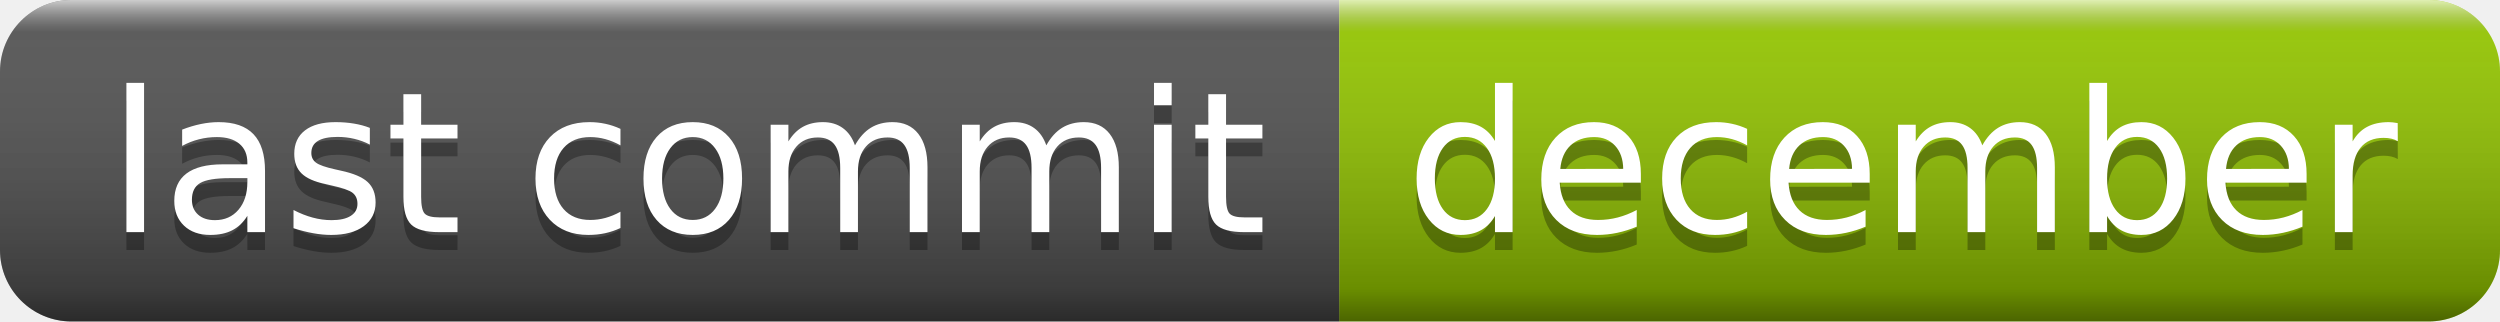
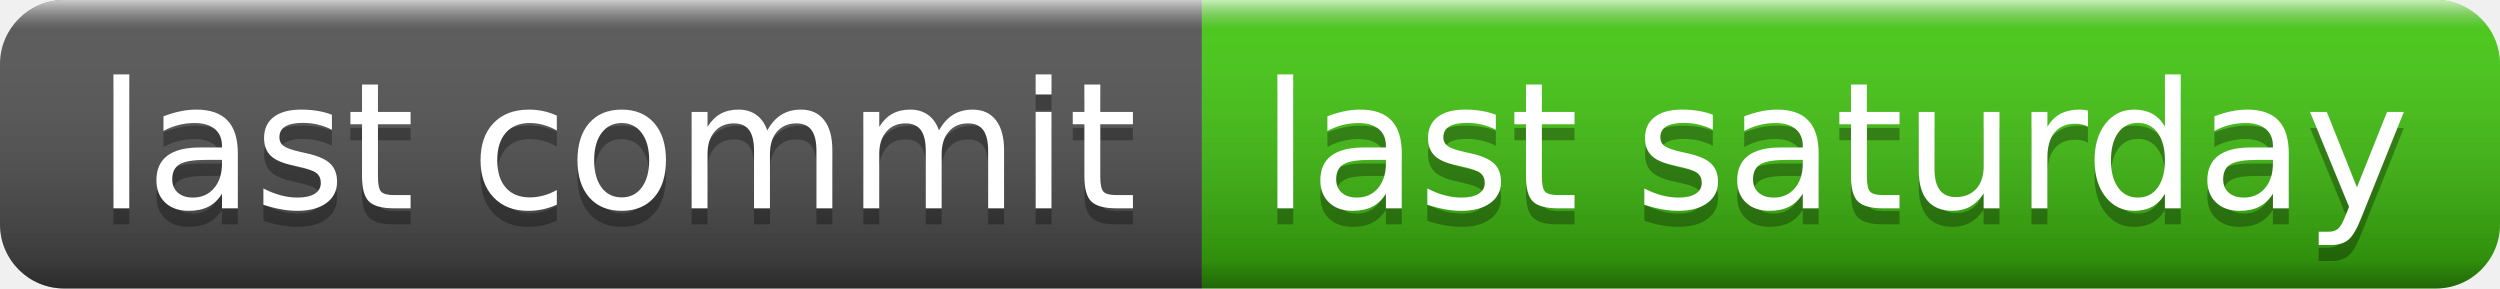
- <svg xmlns="http://www.w3.org/2000/svg" width="140" height="18" role="img" aria-label="last commit: december">
+ <svg xmlns="http://www.w3.org/2000/svg" width="156" height="18" role="img" aria-label="last commit: last saturday">
  <linearGradient id="s" x2="0" y2="100%">
    <stop offset="0" stop-color="#fff" stop-opacity=".7" />
    <stop offset=".1" stop-color="#aaa" stop-opacity=".1" />
    <stop offset=".9" stop-color="#000" stop-opacity=".3" />
    <stop offset="1" stop-color="#000" stop-opacity=".5" />
  </linearGradient>
  <clipPath id="r">
-     <rect width="140" height="18" rx="4" fill="#fff" />
+     <rect width="156" height="18" rx="4" fill="#fff" />
  </clipPath>
  <g clip-path="url(#r)">
    <rect width="75" height="18" fill="#555" />
-     <rect x="75" width="65" height="18" fill="#97ca00" />
-     <rect width="140" height="18" fill="url(#s)" />
+     <rect x="75" width="81" height="18" fill="#4c1" />
+     <rect width="156" height="18" fill="url(#s)" />
  </g>
  <g fill="#fff" text-anchor="middle" font-family="Verdana,Geneva,DejaVu Sans,sans-serif" text-rendering="geometricPrecision" font-size="110">
    <text aria-hidden="true" x="385" y="140" fill="#010101" fill-opacity=".3" transform="scale(.1)" textLength="650">last commit</text>
    <text x="385" y="130" transform="scale(.1)" fill="#fff" textLength="650">last commit</text>
-     <text aria-hidden="true" x="1065" y="140" fill="#010101" fill-opacity=".3" transform="scale(.1)" textLength="550">december</text>
-     <text x="1065" y="130" transform="scale(.1)" fill="#fff" textLength="550">december</text>
+     <text aria-hidden="true" x="1145" y="140" fill="#010101" fill-opacity=".3" transform="scale(.1)" textLength="710">last saturday</text>
+     <text x="1145" y="130" transform="scale(.1)" fill="#fff" textLength="710">last saturday</text>
  </g>
</svg>
